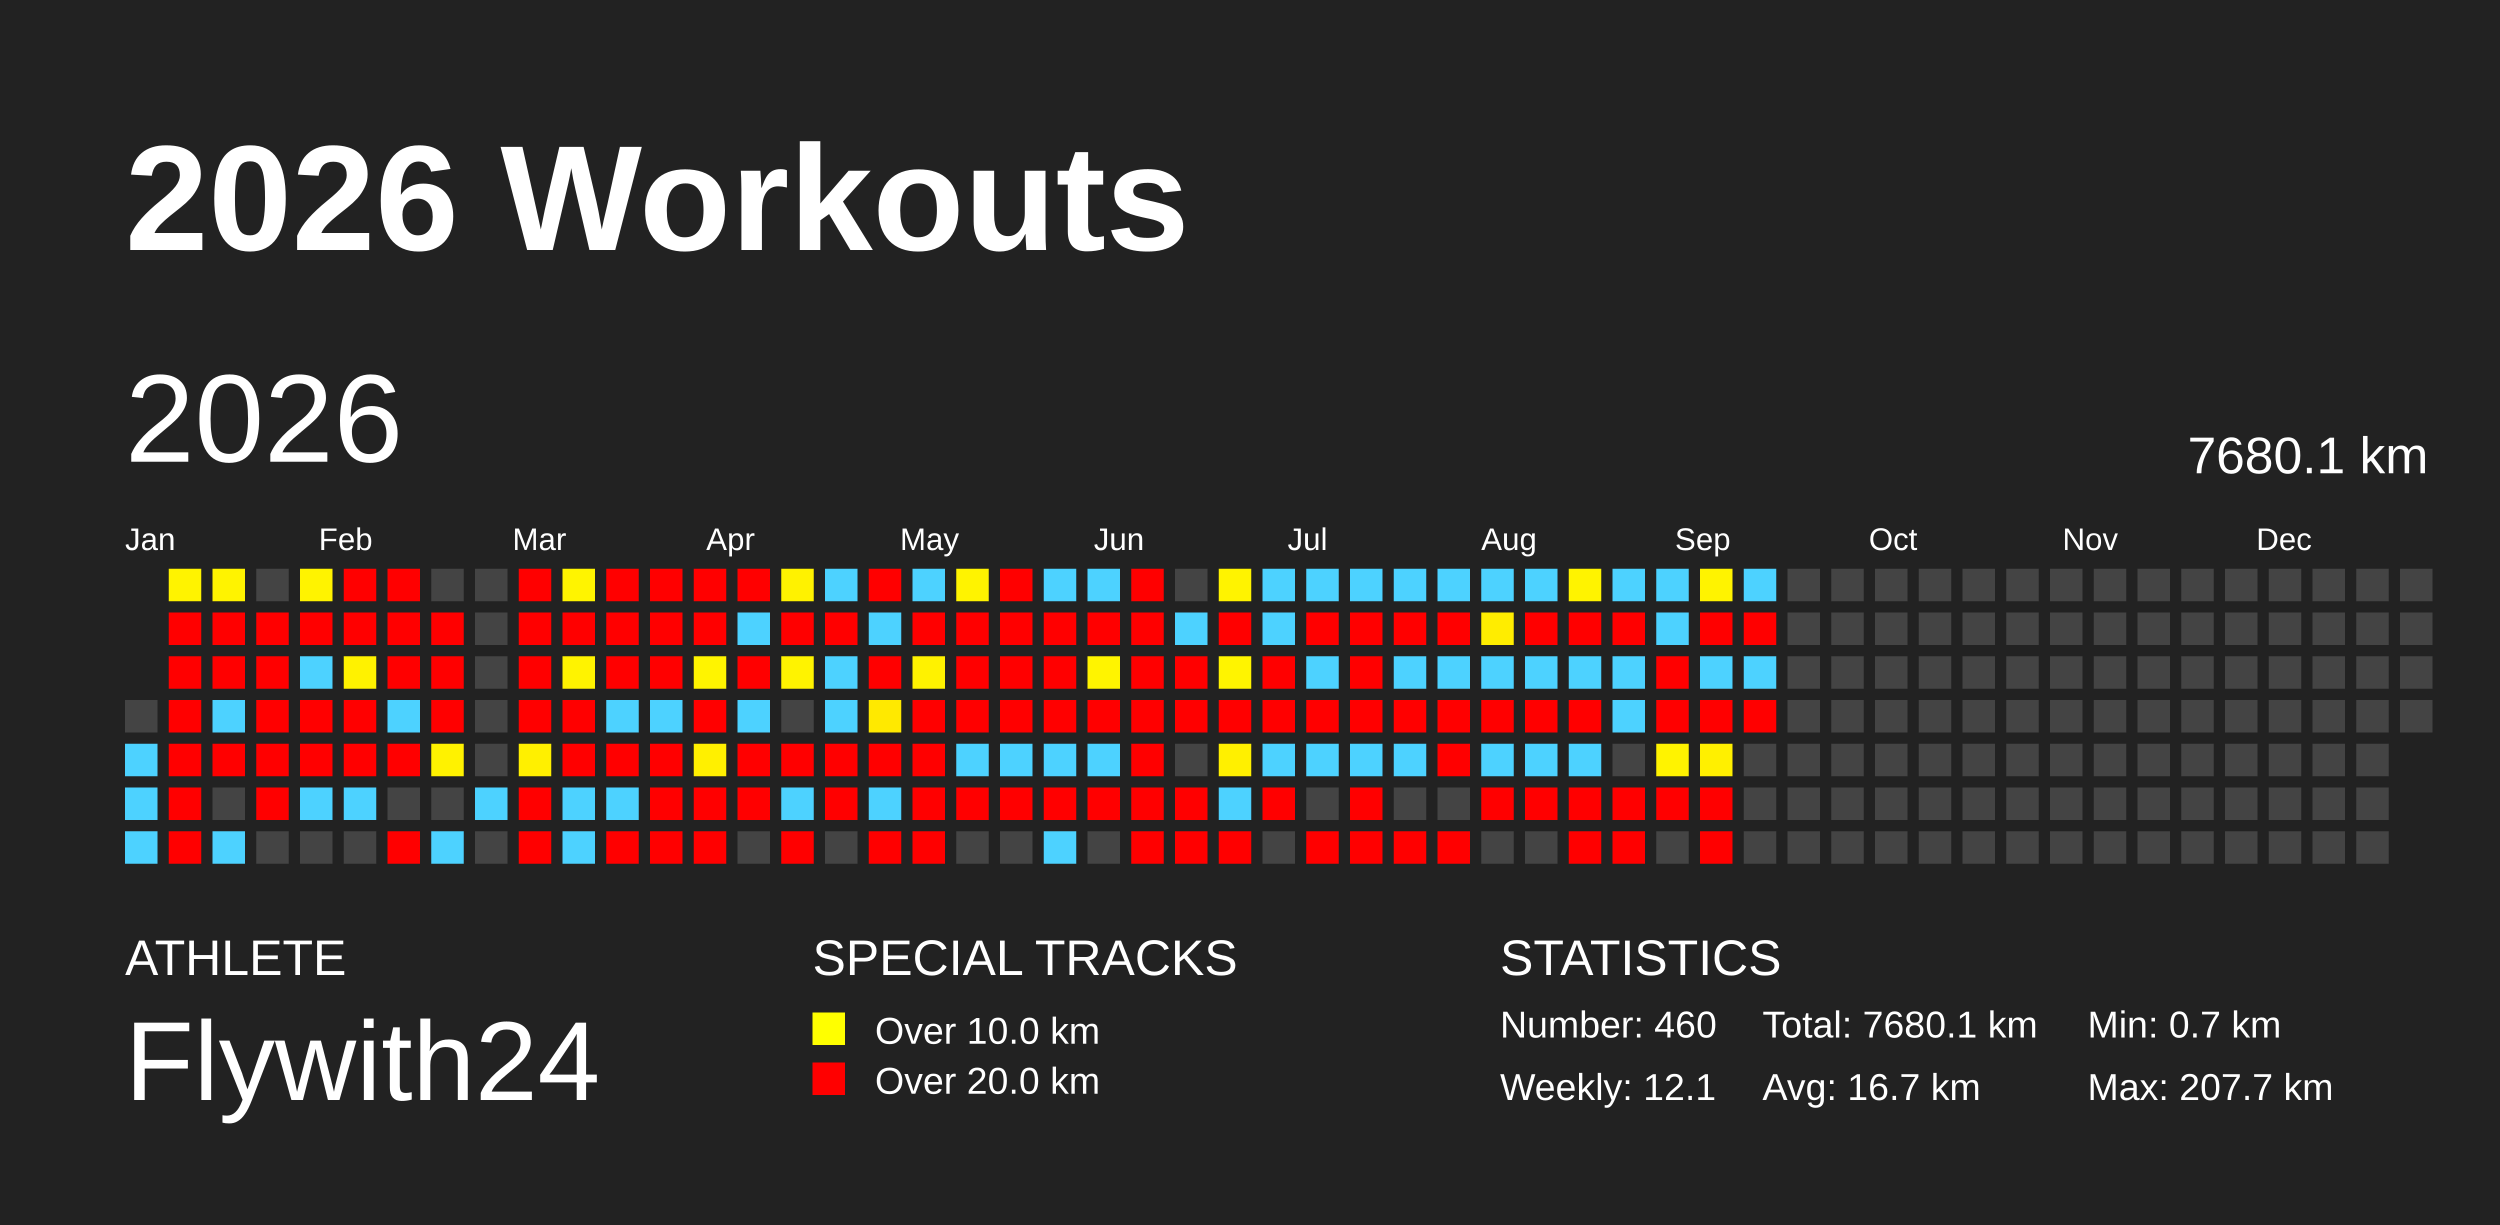
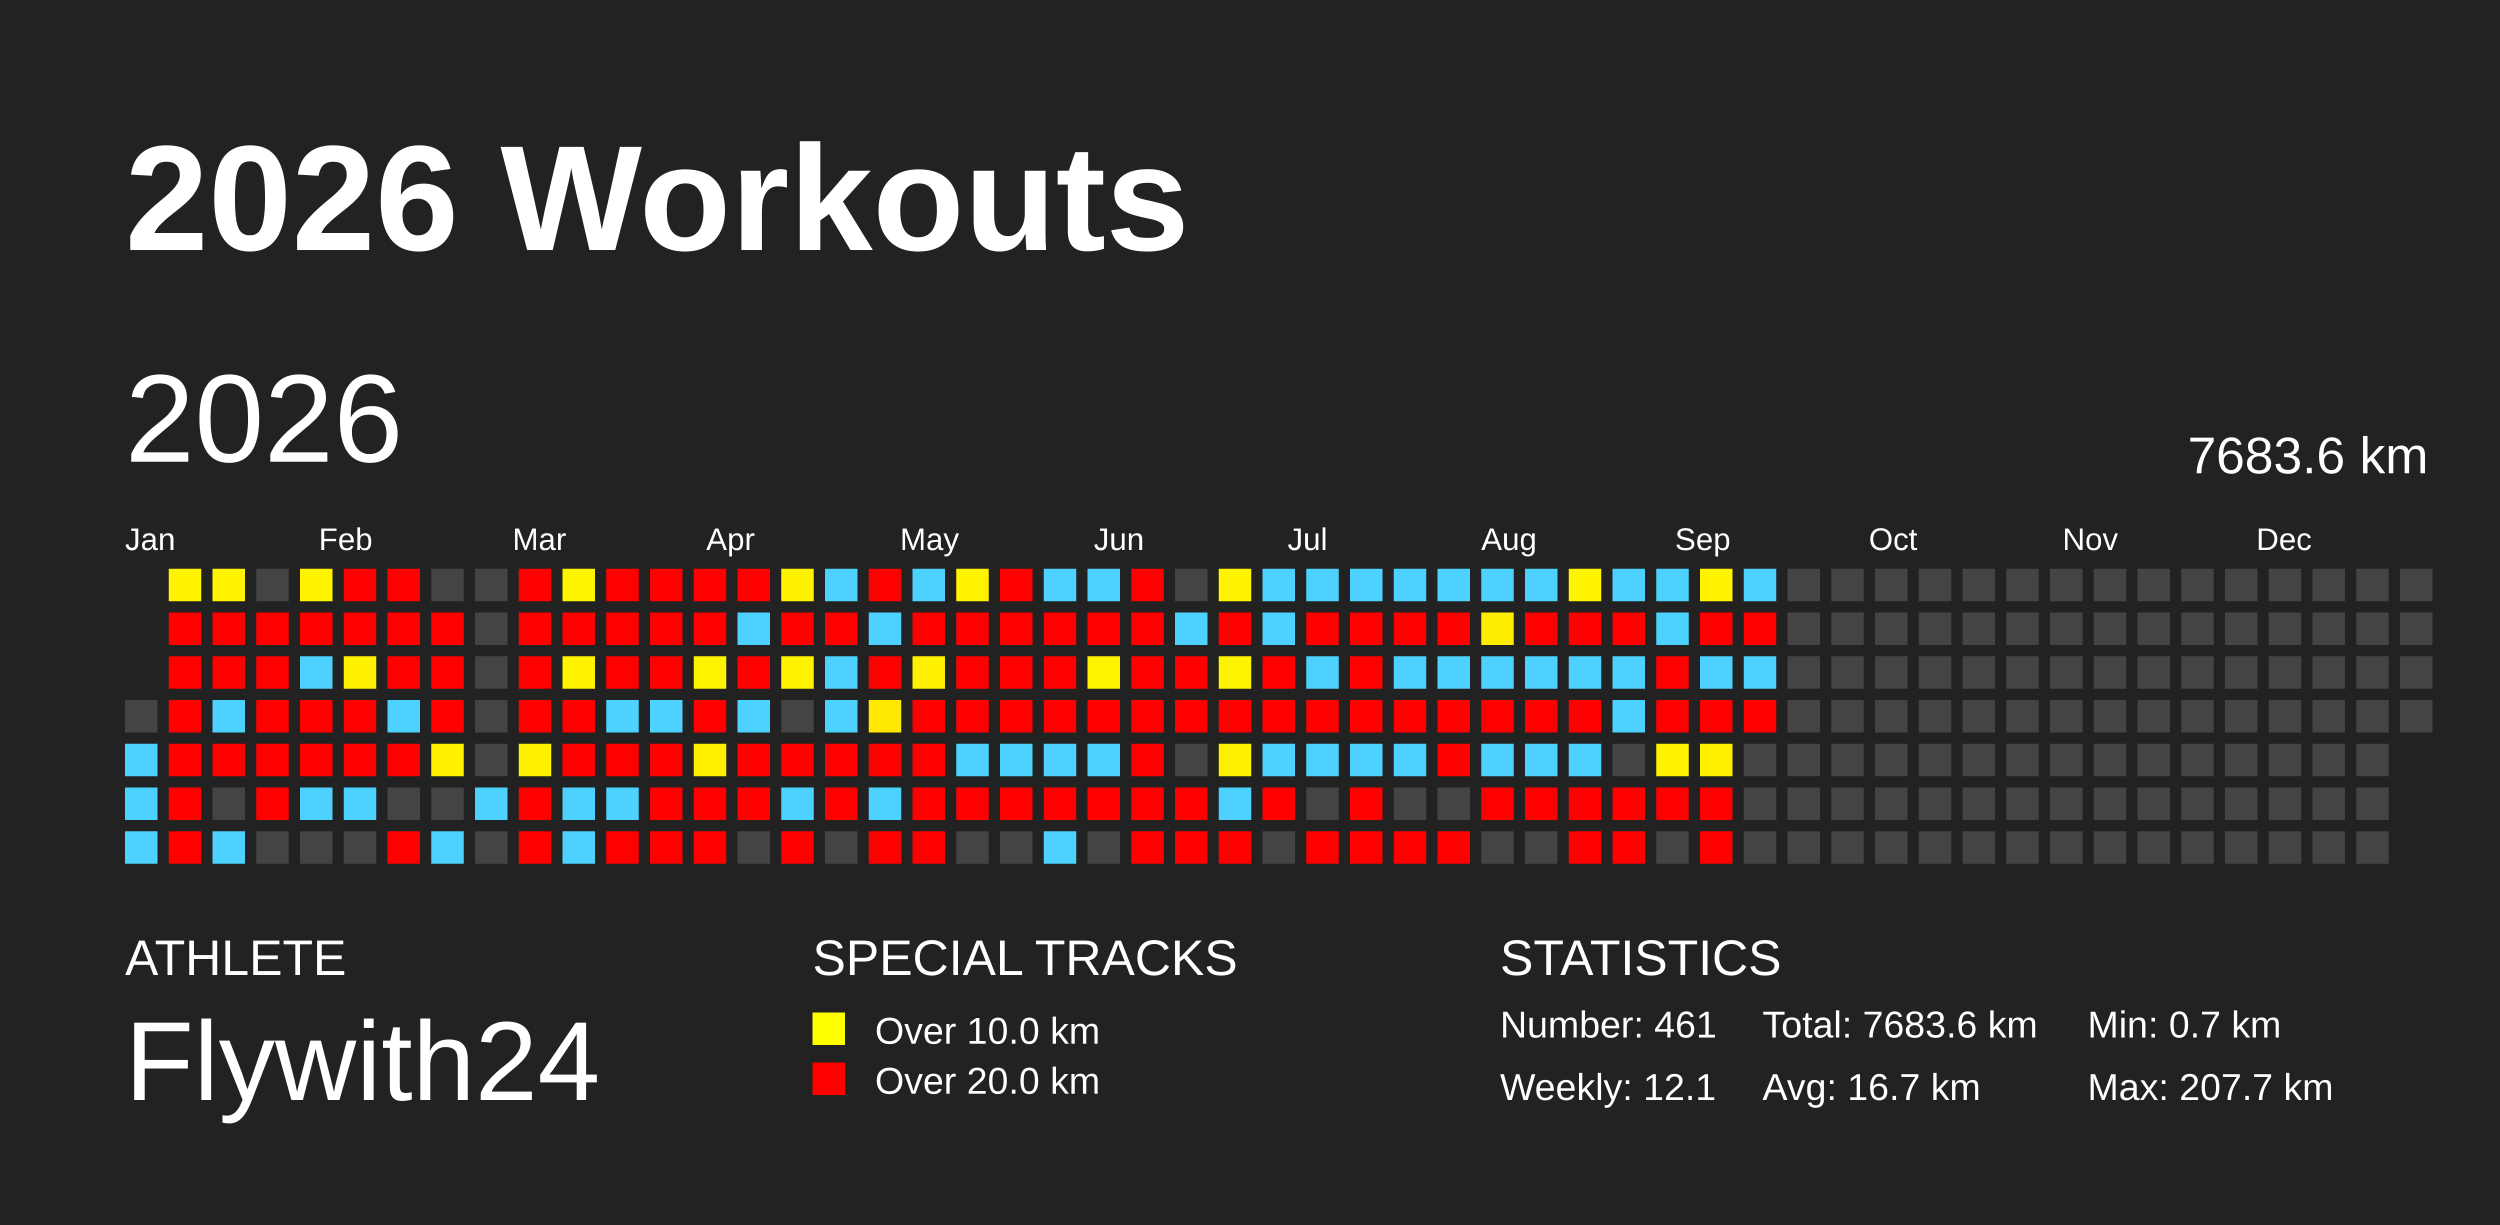
<svg xmlns="http://www.w3.org/2000/svg" baseProfile="full" height="98mm" version="1.1" viewBox="0,0,200,98" width="200mm">
  <defs />
  <rect fill="#222222" height="98" width="200" x="0" y="0" />
  <text fill="#FFFFFF" style="font-size:12px; font-family:Arial; font-weight:bold;" x="10" y="20">2026 Workouts</text>
  <text fill="#FFFFFF" style="font-size:4px; font-family:Arial" x="10" y="78">ATHLETE</text>
  <text fill="#FFFFFF" style="font-size:9px; font-family:Arial" x="10" y="88">Flywith24</text>
  <text fill="#FFFFFF" style="font-size:4px; font-family:Arial" x="65" y="78">SPECIAL TRACKS</text>
  <rect fill="yellow" height="2.6" width="2.6" x="65" y="81" />
  <text fill="#FFFFFF" style="font-size:3px; font-family:Arial" x="70" y="83.5">Over 10.0 km</text>
  <rect fill="red" height="2.6" width="2.6" x="65" y="85" />
  <text fill="#FFFFFF" style="font-size:3px; font-family:Arial" x="70" y="87.5">Over 20.0 km</text>
  <text fill="#FFFFFF" style="font-size:4px; font-family:Arial" x="120" y="78">STATISTICS</text>
-   <text fill="#FFFFFF" style="font-size:3px; font-family:Arial" x="120" y="83">Number: 460</text>
+   <text fill="#FFFFFF" style="font-size:3px; font-family:Arial" x="120" y="83">Number: 461</text>
  <text fill="#FFFFFF" style="font-size:3px; font-family:Arial" x="120" y="88">Weekly: 12.1</text>
-   <text fill="#FFFFFF" style="font-size:3px; font-family:Arial" x="141" y="83">Total: 7680.1 km</text>
+   <text fill="#FFFFFF" style="font-size:3px; font-family:Arial" x="141" y="83">Total: 7683.6 km</text>
  <text fill="#FFFFFF" style="font-size:3px; font-family:Arial" x="141" y="88">Avg: 16.7 km</text>
  <text fill="#FFFFFF" style="font-size:3px; font-family:Arial" x="167" y="83">Min: 0.7 km</text>
  <text fill="#FFFFFF" style="font-size:3px; font-family:Arial" x="167" y="88">Max: 207.7 km</text>
  <text dominant-baseline="hanging" fill="#FFFFFF" style="font-size:10.0px; font-family:Arial;" x="10" y="30">2026</text>
-   <text dominant-baseline="hanging" fill="#FFFFFF" style="font-size:4.125px; font-family:Arial;" x="175" y="35">7680.1 km</text>
+   <text dominant-baseline="hanging" fill="#FFFFFF" style="font-size:4.125px; font-family:Arial;" x="175" y="35">7683.6 km</text>
  <text fill="#FFFFFF" style="font-size:2.5px; font-family:Arial" x="10.0" y="44">Jan</text>
  <text fill="#FFFFFF" style="font-size:2.5px; font-family:Arial" x="25.5" y="44">Feb</text>
  <text fill="#FFFFFF" style="font-size:2.5px; font-family:Arial" x="41.0" y="44">Mar</text>
  <text fill="#FFFFFF" style="font-size:2.5px; font-family:Arial" x="56.5" y="44">Apr</text>
  <text fill="#FFFFFF" style="font-size:2.5px; font-family:Arial" x="72.0" y="44">May</text>
  <text fill="#FFFFFF" style="font-size:2.5px; font-family:Arial" x="87.5" y="44">Jun</text>
  <text fill="#FFFFFF" style="font-size:2.5px; font-family:Arial" x="103.0" y="44">Jul</text>
  <text fill="#FFFFFF" style="font-size:2.5px; font-family:Arial" x="118.5" y="44">Aug</text>
  <text fill="#FFFFFF" style="font-size:2.5px; font-family:Arial" x="134.0" y="44">Sep</text>
  <text fill="#FFFFFF" style="font-size:2.5px; font-family:Arial" x="149.5" y="44">Oct</text>
  <text fill="#FFFFFF" style="font-size:2.5px; font-family:Arial" x="165.0" y="44">Nov</text>
  <text fill="#FFFFFF" style="font-size:2.5px; font-family:Arial" x="180.5" y="44">Dec</text>
  <rect fill="#444444" height="2.6" width="2.6" x="10.0" y="56.0" />
  <rect fill="#4dd2ff" height="2.6" width="2.6" x="10.0" y="59.5" />
  <rect fill="#4dd2ff" height="2.6" width="2.6" x="10.0" y="63.0" />
  <rect fill="#4dd2ff" height="2.6" width="2.6" x="10.0" y="66.5" />
  <rect fill="#fff300" height="2.6" width="2.6" x="13.5" y="45.5" />
  <rect fill="red" height="2.6" width="2.6" x="13.5" y="49.0" />
  <rect fill="red" height="2.6" width="2.6" x="13.5" y="52.5" />
  <rect fill="red" height="2.6" width="2.6" x="13.5" y="56.0" />
  <rect fill="red" height="2.6" width="2.6" x="13.5" y="59.5" />
  <rect fill="red" height="2.6" width="2.6" x="13.5" y="63.0" />
  <rect fill="red" height="2.6" width="2.6" x="13.5" y="66.5" />
  <rect fill="#fff300" height="2.6" width="2.6" x="17.0" y="45.5" />
  <rect fill="red" height="2.6" width="2.6" x="17.0" y="49.0" />
  <rect fill="red" height="2.6" width="2.6" x="17.0" y="52.5" />
  <rect fill="#4dd2ff" height="2.6" width="2.6" x="17.0" y="56.0" />
  <rect fill="red" height="2.6" width="2.6" x="17.0" y="59.5" />
  <rect fill="#444444" height="2.6" width="2.6" x="17.0" y="63.0" />
  <rect fill="#4dd2ff" height="2.6" width="2.6" x="17.0" y="66.5" />
  <rect fill="#444444" height="2.6" width="2.6" x="20.5" y="45.5" />
  <rect fill="red" height="2.6" width="2.6" x="20.5" y="49.0" />
  <rect fill="red" height="2.6" width="2.6" x="20.5" y="52.5" />
  <rect fill="red" height="2.6" width="2.6" x="20.5" y="56.0" />
  <rect fill="red" height="2.6" width="2.6" x="20.5" y="59.5" />
  <rect fill="red" height="2.6" width="2.6" x="20.5" y="63.0" />
  <rect fill="#444444" height="2.6" width="2.6" x="20.5" y="66.5" />
  <rect fill="#fff300" height="2.6" width="2.6" x="24.0" y="45.5" />
  <rect fill="red" height="2.6" width="2.6" x="24.0" y="49.0" />
  <rect fill="#4dd2ff" height="2.6" width="2.6" x="24.0" y="52.5" />
  <rect fill="red" height="2.6" width="2.6" x="24.0" y="56.0" />
  <rect fill="red" height="2.6" width="2.6" x="24.0" y="59.5" />
  <rect fill="#4dd2ff" height="2.6" width="2.6" x="24.0" y="63.0" />
  <rect fill="#444444" height="2.6" width="2.6" x="24.0" y="66.5" />
  <rect fill="red" height="2.6" width="2.6" x="27.5" y="45.5" />
  <rect fill="red" height="2.6" width="2.6" x="27.5" y="49.0" />
  <rect fill="#fff200" height="2.6" width="2.6" x="27.5" y="52.5" />
  <rect fill="red" height="2.6" width="2.6" x="27.5" y="56.0" />
  <rect fill="red" height="2.6" width="2.6" x="27.5" y="59.5" />
  <rect fill="#4dd2ff" height="2.6" width="2.6" x="27.5" y="63.0" />
  <rect fill="#444444" height="2.6" width="2.6" x="27.5" y="66.5" />
  <rect fill="red" height="2.6" width="2.6" x="31.0" y="45.5" />
  <rect fill="red" height="2.6" width="2.6" x="31.0" y="49.0" />
  <rect fill="red" height="2.6" width="2.6" x="31.0" y="52.5" />
  <rect fill="#4dd2ff" height="2.6" width="2.6" x="31.0" y="56.0" />
  <rect fill="red" height="2.6" width="2.6" x="31.0" y="59.5" />
  <rect fill="#444444" height="2.6" width="2.6" x="31.0" y="63.0" />
  <rect fill="red" height="2.6" width="2.6" x="31.0" y="66.5" />
  <rect fill="#444444" height="2.6" width="2.6" x="34.5" y="45.5" />
  <rect fill="red" height="2.6" width="2.6" x="34.5" y="49.0" />
  <rect fill="red" height="2.6" width="2.6" x="34.5" y="52.5" />
  <rect fill="red" height="2.6" width="2.6" x="34.5" y="56.0" />
  <rect fill="#fff200" height="2.6" width="2.6" x="34.5" y="59.5" />
  <rect fill="#444444" height="2.6" width="2.6" x="34.5" y="63.0" />
  <rect fill="#4dd2ff" height="2.6" width="2.6" x="34.5" y="66.5" />
  <rect fill="#444444" height="2.6" width="2.6" x="38.0" y="45.5" />
  <rect fill="#444444" height="2.6" width="2.6" x="38.0" y="49.0" />
  <rect fill="#444444" height="2.6" width="2.6" x="38.0" y="52.5" />
  <rect fill="#444444" height="2.6" width="2.6" x="38.0" y="56.0" />
  <rect fill="#444444" height="2.6" width="2.6" x="38.0" y="59.5" />
  <rect fill="#4dd2ff" height="2.6" width="2.6" x="38.0" y="63.0" />
  <rect fill="#444444" height="2.6" width="2.6" x="38.0" y="66.5" />
  <rect fill="red" height="2.6" width="2.6" x="41.5" y="45.5" />
  <rect fill="red" height="2.6" width="2.6" x="41.5" y="49.0" />
  <rect fill="red" height="2.6" width="2.6" x="41.5" y="52.5" />
  <rect fill="red" height="2.6" width="2.6" x="41.5" y="56.0" />
  <rect fill="#fff000" height="2.6" width="2.6" x="41.5" y="59.5" />
  <rect fill="red" height="2.6" width="2.6" x="41.5" y="63.0" />
  <rect fill="red" height="2.6" width="2.6" x="41.5" y="66.5" />
  <rect fill="#fff400" height="2.6" width="2.6" x="45.0" y="45.5" />
  <rect fill="red" height="2.6" width="2.6" x="45.0" y="49.0" />
  <rect fill="#fff300" height="2.6" width="2.6" x="45.0" y="52.5" />
  <rect fill="red" height="2.6" width="2.6" x="45.0" y="56.0" />
  <rect fill="red" height="2.6" width="2.6" x="45.0" y="59.5" />
  <rect fill="#4dd2ff" height="2.6" width="2.6" x="45.0" y="63.0" />
  <rect fill="#4dd2ff" height="2.6" width="2.6" x="45.0" y="66.5" />
  <rect fill="red" height="2.6" width="2.6" x="48.5" y="45.5" />
  <rect fill="red" height="2.6" width="2.6" x="48.5" y="49.0" />
  <rect fill="red" height="2.6" width="2.6" x="48.5" y="52.5" />
  <rect fill="#4dd2ff" height="2.6" width="2.6" x="48.5" y="56.0" />
  <rect fill="red" height="2.6" width="2.6" x="48.5" y="59.5" />
  <rect fill="#4dd2ff" height="2.6" width="2.6" x="48.5" y="63.0" />
  <rect fill="red" height="2.6" width="2.6" x="48.5" y="66.5" />
  <rect fill="red" height="2.6" width="2.6" x="52.0" y="45.5" />
  <rect fill="red" height="2.6" width="2.6" x="52.0" y="49.0" />
  <rect fill="red" height="2.6" width="2.6" x="52.0" y="52.5" />
  <rect fill="#4dd2ff" height="2.6" width="2.6" x="52.0" y="56.0" />
  <rect fill="red" height="2.6" width="2.6" x="52.0" y="59.5" />
  <rect fill="red" height="2.6" width="2.6" x="52.0" y="63.0" />
  <rect fill="red" height="2.6" width="2.6" x="52.0" y="66.5" />
  <rect fill="red" height="2.6" width="2.6" x="55.5" y="45.5" />
  <rect fill="red" height="2.6" width="2.6" x="55.5" y="49.0" />
  <rect fill="#fff400" height="2.6" width="2.6" x="55.5" y="52.5" />
  <rect fill="red" height="2.6" width="2.6" x="55.5" y="56.0" />
  <rect fill="#fff000" height="2.6" width="2.6" x="55.5" y="59.5" />
  <rect fill="red" height="2.6" width="2.6" x="55.5" y="63.0" />
  <rect fill="red" height="2.6" width="2.6" x="55.5" y="66.5" />
  <rect fill="red" height="2.6" width="2.6" x="59.0" y="45.5" />
  <rect fill="#4dd2ff" height="2.6" width="2.6" x="59.0" y="49.0" />
  <rect fill="red" height="2.6" width="2.6" x="59.0" y="52.5" />
  <rect fill="#4dd2ff" height="2.6" width="2.6" x="59.0" y="56.0" />
  <rect fill="red" height="2.6" width="2.6" x="59.0" y="59.5" />
  <rect fill="red" height="2.6" width="2.6" x="59.0" y="63.0" />
  <rect fill="#444444" height="2.6" width="2.6" x="59.0" y="66.5" />
  <rect fill="#fff200" height="2.6" width="2.6" x="62.5" y="45.5" />
  <rect fill="red" height="2.6" width="2.6" x="62.5" y="49.0" />
  <rect fill="#fff300" height="2.6" width="2.6" x="62.5" y="52.5" />
  <rect fill="#444444" height="2.6" width="2.6" x="62.5" y="56.0" />
  <rect fill="red" height="2.6" width="2.6" x="62.5" y="59.5" />
  <rect fill="#4dd2ff" height="2.6" width="2.6" x="62.5" y="63.0" />
  <rect fill="red" height="2.6" width="2.6" x="62.5" y="66.5" />
  <rect fill="#4dd2ff" height="2.6" width="2.6" x="66.0" y="45.5" />
  <rect fill="red" height="2.6" width="2.6" x="66.0" y="49.0" />
  <rect fill="#4dd2ff" height="2.6" width="2.6" x="66.0" y="52.5" />
  <rect fill="#4dd2ff" height="2.6" width="2.6" x="66.0" y="56.0" />
  <rect fill="red" height="2.6" width="2.6" x="66.0" y="59.5" />
  <rect fill="red" height="2.6" width="2.6" x="66.0" y="63.0" />
  <rect fill="#444444" height="2.6" width="2.6" x="66.0" y="66.5" />
  <rect fill="red" height="2.6" width="2.6" x="69.5" y="45.5" />
  <rect fill="#4dd2ff" height="2.6" width="2.6" x="69.5" y="49.0" />
  <rect fill="red" height="2.6" width="2.6" x="69.5" y="52.5" />
  <rect fill="#ffe900" height="2.6" width="2.6" x="69.5" y="56.0" />
  <rect fill="red" height="2.6" width="2.6" x="69.5" y="59.5" />
  <rect fill="#4dd2ff" height="2.6" width="2.6" x="69.5" y="63.0" />
  <rect fill="red" height="2.6" width="2.6" x="69.5" y="66.5" />
  <rect fill="#4dd2ff" height="2.6" width="2.6" x="73.0" y="45.5" />
  <rect fill="red" height="2.6" width="2.6" x="73.0" y="49.0" />
  <rect fill="#fff200" height="2.6" width="2.6" x="73.0" y="52.5" />
  <rect fill="red" height="2.6" width="2.6" x="73.0" y="56.0" />
  <rect fill="red" height="2.6" width="2.6" x="73.0" y="59.5" />
  <rect fill="red" height="2.6" width="2.6" x="73.0" y="63.0" />
  <rect fill="red" height="2.6" width="2.6" x="73.0" y="66.5" />
  <rect fill="#fff300" height="2.6" width="2.6" x="76.5" y="45.5" />
  <rect fill="red" height="2.6" width="2.6" x="76.5" y="49.0" />
  <rect fill="red" height="2.6" width="2.6" x="76.5" y="52.5" />
  <rect fill="red" height="2.6" width="2.6" x="76.5" y="56.0" />
  <rect fill="#4dd2ff" height="2.6" width="2.6" x="76.5" y="59.5" />
  <rect fill="red" height="2.6" width="2.6" x="76.5" y="63.0" />
  <rect fill="#444444" height="2.6" width="2.6" x="76.5" y="66.5" />
  <rect fill="red" height="2.6" width="2.6" x="80.0" y="45.5" />
  <rect fill="red" height="2.6" width="2.6" x="80.0" y="49.0" />
  <rect fill="red" height="2.6" width="2.6" x="80.0" y="52.5" />
  <rect fill="red" height="2.6" width="2.6" x="80.0" y="56.0" />
  <rect fill="#4dd2ff" height="2.6" width="2.6" x="80.0" y="59.5" />
  <rect fill="red" height="2.6" width="2.6" x="80.0" y="63.0" />
  <rect fill="#444444" height="2.6" width="2.6" x="80.0" y="66.5" />
  <rect fill="#4dd2ff" height="2.6" width="2.6" x="83.5" y="45.5" />
  <rect fill="red" height="2.6" width="2.6" x="83.5" y="49.0" />
  <rect fill="red" height="2.6" width="2.6" x="83.5" y="52.5" />
  <rect fill="red" height="2.6" width="2.6" x="83.5" y="56.0" />
  <rect fill="#4dd2ff" height="2.6" width="2.6" x="83.5" y="59.5" />
  <rect fill="red" height="2.6" width="2.6" x="83.5" y="63.0" />
  <rect fill="#4dd2ff" height="2.6" width="2.6" x="83.5" y="66.5" />
  <rect fill="#4dd2ff" height="2.6" width="2.6" x="87.0" y="45.5" />
  <rect fill="red" height="2.6" width="2.6" x="87.0" y="49.0" />
  <rect fill="#fff400" height="2.6" width="2.6" x="87.0" y="52.5" />
  <rect fill="red" height="2.6" width="2.6" x="87.0" y="56.0" />
  <rect fill="#4dd2ff" height="2.6" width="2.6" x="87.0" y="59.5" />
  <rect fill="red" height="2.6" width="2.6" x="87.0" y="63.0" />
  <rect fill="#444444" height="2.6" width="2.6" x="87.0" y="66.5" />
  <rect fill="red" height="2.6" width="2.6" x="90.5" y="45.5" />
  <rect fill="red" height="2.6" width="2.6" x="90.5" y="49.0" />
  <rect fill="red" height="2.6" width="2.6" x="90.5" y="52.5" />
  <rect fill="red" height="2.6" width="2.6" x="90.5" y="56.0" />
  <rect fill="red" height="2.6" width="2.6" x="90.5" y="59.5" />
  <rect fill="red" height="2.6" width="2.6" x="90.5" y="63.0" />
  <rect fill="red" height="2.6" width="2.6" x="90.5" y="66.5" />
  <rect fill="#444444" height="2.6" width="2.6" x="94.0" y="45.5" />
  <rect fill="#4dd2ff" height="2.6" width="2.6" x="94.0" y="49.0" />
  <rect fill="red" height="2.6" width="2.6" x="94.0" y="52.5" />
  <rect fill="red" height="2.6" width="2.6" x="94.0" y="56.0" />
  <rect fill="#444444" height="2.6" width="2.6" x="94.0" y="59.5" />
  <rect fill="red" height="2.6" width="2.6" x="94.0" y="63.0" />
  <rect fill="red" height="2.6" width="2.6" x="94.0" y="66.5" />
  <rect fill="#fff300" height="2.6" width="2.6" x="97.5" y="45.5" />
  <rect fill="red" height="2.6" width="2.6" x="97.5" y="49.0" />
  <rect fill="#fff400" height="2.6" width="2.6" x="97.5" y="52.5" />
  <rect fill="red" height="2.6" width="2.6" x="97.5" y="56.0" />
  <rect fill="#fff000" height="2.6" width="2.6" x="97.5" y="59.5" />
  <rect fill="#4dd2ff" height="2.6" width="2.6" x="97.5" y="63.0" />
  <rect fill="red" height="2.6" width="2.6" x="97.5" y="66.5" />
  <rect fill="#4dd2ff" height="2.6" width="2.6" x="101.0" y="45.5" />
  <rect fill="#4dd2ff" height="2.6" width="2.6" x="101.0" y="49.0" />
  <rect fill="red" height="2.6" width="2.6" x="101.0" y="52.5" />
  <rect fill="red" height="2.6" width="2.6" x="101.0" y="56.0" />
  <rect fill="#4dd2ff" height="2.6" width="2.6" x="101.0" y="59.5" />
  <rect fill="red" height="2.6" width="2.6" x="101.0" y="63.0" />
  <rect fill="#444444" height="2.6" width="2.6" x="101.0" y="66.5" />
  <rect fill="#4dd2ff" height="2.6" width="2.6" x="104.5" y="45.5" />
  <rect fill="red" height="2.6" width="2.6" x="104.5" y="49.0" />
  <rect fill="#4dd2ff" height="2.6" width="2.6" x="104.5" y="52.5" />
  <rect fill="red" height="2.6" width="2.6" x="104.5" y="56.0" />
  <rect fill="#4dd2ff" height="2.6" width="2.6" x="104.5" y="59.5" />
  <rect fill="#444444" height="2.6" width="2.6" x="104.5" y="63.0" />
  <rect fill="red" height="2.6" width="2.6" x="104.5" y="66.5" />
  <rect fill="#4dd2ff" height="2.6" width="2.6" x="108.0" y="45.5" />
  <rect fill="red" height="2.6" width="2.6" x="108.0" y="49.0" />
  <rect fill="red" height="2.6" width="2.6" x="108.0" y="52.5" />
  <rect fill="red" height="2.6" width="2.6" x="108.0" y="56.0" />
  <rect fill="#4dd2ff" height="2.6" width="2.6" x="108.0" y="59.5" />
  <rect fill="red" height="2.6" width="2.6" x="108.0" y="63.0" />
  <rect fill="red" height="2.6" width="2.6" x="108.0" y="66.5" />
  <rect fill="#4dd2ff" height="2.6" width="2.6" x="111.5" y="45.5" />
  <rect fill="red" height="2.6" width="2.6" x="111.5" y="49.0" />
  <rect fill="#4dd2ff" height="2.6" width="2.6" x="111.5" y="52.5" />
  <rect fill="red" height="2.6" width="2.6" x="111.5" y="56.0" />
  <rect fill="#4dd2ff" height="2.6" width="2.6" x="111.5" y="59.5" />
  <rect fill="#444444" height="2.6" width="2.6" x="111.5" y="63.0" />
  <rect fill="red" height="2.6" width="2.6" x="111.5" y="66.5" />
  <rect fill="#4dd2ff" height="2.6" width="2.6" x="115.0" y="45.5" />
  <rect fill="red" height="2.6" width="2.6" x="115.0" y="49.0" />
  <rect fill="#4dd2ff" height="2.6" width="2.6" x="115.0" y="52.5" />
  <rect fill="red" height="2.6" width="2.6" x="115.0" y="56.0" />
  <rect fill="red" height="2.6" width="2.6" x="115.0" y="59.5" />
  <rect fill="#444444" height="2.6" width="2.6" x="115.0" y="63.0" />
  <rect fill="red" height="2.6" width="2.6" x="115.0" y="66.5" />
  <rect fill="#4dd2ff" height="2.6" width="2.6" x="118.5" y="45.5" />
  <rect fill="#ffed00" height="2.6" width="2.6" x="118.5" y="49.0" />
  <rect fill="#4dd2ff" height="2.6" width="2.6" x="118.5" y="52.5" />
  <rect fill="red" height="2.6" width="2.6" x="118.5" y="56.0" />
  <rect fill="#4dd2ff" height="2.6" width="2.6" x="118.5" y="59.5" />
  <rect fill="red" height="2.6" width="2.6" x="118.5" y="63.0" />
  <rect fill="#444444" height="2.6" width="2.6" x="118.5" y="66.5" />
  <rect fill="#4dd2ff" height="2.6" width="2.6" x="122.0" y="45.5" />
  <rect fill="red" height="2.6" width="2.6" x="122.0" y="49.0" />
  <rect fill="#4dd2ff" height="2.6" width="2.6" x="122.0" y="52.5" />
  <rect fill="red" height="2.6" width="2.6" x="122.0" y="56.0" />
  <rect fill="#4dd2ff" height="2.6" width="2.6" x="122.0" y="59.5" />
  <rect fill="red" height="2.6" width="2.6" x="122.0" y="63.0" />
  <rect fill="#444444" height="2.6" width="2.6" x="122.0" y="66.5" />
  <rect fill="#fff300" height="2.6" width="2.6" x="125.5" y="45.5" />
  <rect fill="red" height="2.6" width="2.6" x="125.5" y="49.0" />
  <rect fill="#4dd2ff" height="2.6" width="2.6" x="125.5" y="52.5" />
  <rect fill="red" height="2.6" width="2.6" x="125.5" y="56.0" />
  <rect fill="#4dd2ff" height="2.6" width="2.6" x="125.5" y="59.5" />
  <rect fill="red" height="2.6" width="2.6" x="125.5" y="63.0" />
  <rect fill="red" height="2.6" width="2.6" x="125.5" y="66.5" />
  <rect fill="#4dd2ff" height="2.6" width="2.6" x="129.0" y="45.5" />
  <rect fill="red" height="2.6" width="2.6" x="129.0" y="49.0" />
  <rect fill="#4dd2ff" height="2.6" width="2.6" x="129.0" y="52.5" />
  <rect fill="#4dd2ff" height="2.6" width="2.6" x="129.0" y="56.0" />
  <rect fill="#444444" height="2.6" width="2.6" x="129.0" y="59.5" />
  <rect fill="red" height="2.6" width="2.6" x="129.0" y="63.0" />
  <rect fill="red" height="2.6" width="2.6" x="129.0" y="66.5" />
  <rect fill="#4dd2ff" height="2.6" width="2.6" x="132.5" y="45.5" />
  <rect fill="#4dd2ff" height="2.6" width="2.6" x="132.5" y="49.0" />
  <rect fill="red" height="2.6" width="2.6" x="132.5" y="52.5" />
  <rect fill="red" height="2.6" width="2.6" x="132.5" y="56.0" />
  <rect fill="#fff300" height="2.6" width="2.6" x="132.5" y="59.5" />
  <rect fill="red" height="2.6" width="2.6" x="132.5" y="63.0" />
  <rect fill="#444444" height="2.6" width="2.6" x="132.5" y="66.5" />
  <rect fill="#fff300" height="2.6" width="2.6" x="136.0" y="45.5" />
  <rect fill="red" height="2.6" width="2.6" x="136.0" y="49.0" />
  <rect fill="#4dd2ff" height="2.6" width="2.6" x="136.0" y="52.5" />
  <rect fill="red" height="2.6" width="2.6" x="136.0" y="56.0" />
  <rect fill="#fff000" height="2.6" width="2.6" x="136.0" y="59.5" />
  <rect fill="red" height="2.6" width="2.6" x="136.0" y="63.0" />
  <rect fill="red" height="2.6" width="2.6" x="136.0" y="66.5" />
  <rect fill="#4dd2ff" height="2.6" width="2.6" x="139.5" y="45.5" />
  <rect fill="red" height="2.6" width="2.6" x="139.5" y="49.0" />
  <rect fill="#4dd2ff" height="2.6" width="2.6" x="139.5" y="52.5" />
  <rect fill="red" height="2.6" width="2.6" x="139.5" y="56.0" />
  <rect fill="#444444" height="2.6" width="2.6" x="139.5" y="59.5" />
  <rect fill="#444444" height="2.6" width="2.6" x="139.5" y="63.0" />
  <rect fill="#444444" height="2.6" width="2.6" x="139.5" y="66.5" />
  <rect fill="#444444" height="2.6" width="2.6" x="143.0" y="45.5" />
  <rect fill="#444444" height="2.6" width="2.6" x="143.0" y="49.0" />
  <rect fill="#444444" height="2.6" width="2.6" x="143.0" y="52.5" />
  <rect fill="#444444" height="2.6" width="2.6" x="143.0" y="56.0" />
  <rect fill="#444444" height="2.6" width="2.6" x="143.0" y="59.5" />
  <rect fill="#444444" height="2.6" width="2.6" x="143.0" y="63.0" />
  <rect fill="#444444" height="2.6" width="2.6" x="143.0" y="66.5" />
  <rect fill="#444444" height="2.6" width="2.6" x="146.5" y="45.5" />
  <rect fill="#444444" height="2.6" width="2.6" x="146.5" y="49.0" />
  <rect fill="#444444" height="2.6" width="2.6" x="146.5" y="52.5" />
  <rect fill="#444444" height="2.6" width="2.6" x="146.5" y="56.0" />
  <rect fill="#444444" height="2.6" width="2.6" x="146.5" y="59.5" />
  <rect fill="#444444" height="2.6" width="2.6" x="146.5" y="63.0" />
  <rect fill="#444444" height="2.6" width="2.6" x="146.5" y="66.5" />
  <rect fill="#444444" height="2.6" width="2.6" x="150.0" y="45.5" />
  <rect fill="#444444" height="2.6" width="2.6" x="150.0" y="49.0" />
  <rect fill="#444444" height="2.6" width="2.6" x="150.0" y="52.5" />
  <rect fill="#444444" height="2.6" width="2.6" x="150.0" y="56.0" />
  <rect fill="#444444" height="2.6" width="2.6" x="150.0" y="59.5" />
  <rect fill="#444444" height="2.6" width="2.6" x="150.0" y="63.0" />
  <rect fill="#444444" height="2.6" width="2.6" x="150.0" y="66.5" />
  <rect fill="#444444" height="2.6" width="2.6" x="153.5" y="45.5" />
  <rect fill="#444444" height="2.6" width="2.6" x="153.5" y="49.0" />
  <rect fill="#444444" height="2.6" width="2.6" x="153.5" y="52.5" />
  <rect fill="#444444" height="2.6" width="2.6" x="153.5" y="56.0" />
  <rect fill="#444444" height="2.6" width="2.6" x="153.5" y="59.5" />
  <rect fill="#444444" height="2.6" width="2.6" x="153.5" y="63.0" />
  <rect fill="#444444" height="2.6" width="2.6" x="153.5" y="66.5" />
  <rect fill="#444444" height="2.6" width="2.6" x="157.0" y="45.5" />
  <rect fill="#444444" height="2.6" width="2.6" x="157.0" y="49.0" />
  <rect fill="#444444" height="2.6" width="2.6" x="157.0" y="52.5" />
  <rect fill="#444444" height="2.6" width="2.6" x="157.0" y="56.0" />
  <rect fill="#444444" height="2.6" width="2.6" x="157.0" y="59.5" />
  <rect fill="#444444" height="2.6" width="2.6" x="157.0" y="63.0" />
  <rect fill="#444444" height="2.6" width="2.6" x="157.0" y="66.5" />
  <rect fill="#444444" height="2.6" width="2.6" x="160.5" y="45.5" />
  <rect fill="#444444" height="2.6" width="2.6" x="160.5" y="49.0" />
  <rect fill="#444444" height="2.6" width="2.6" x="160.5" y="52.5" />
  <rect fill="#444444" height="2.6" width="2.6" x="160.5" y="56.0" />
  <rect fill="#444444" height="2.6" width="2.6" x="160.5" y="59.5" />
  <rect fill="#444444" height="2.6" width="2.6" x="160.5" y="63.0" />
  <rect fill="#444444" height="2.6" width="2.6" x="160.5" y="66.5" />
  <rect fill="#444444" height="2.6" width="2.6" x="164.0" y="45.5" />
  <rect fill="#444444" height="2.6" width="2.6" x="164.0" y="49.0" />
  <rect fill="#444444" height="2.6" width="2.6" x="164.0" y="52.5" />
  <rect fill="#444444" height="2.6" width="2.6" x="164.0" y="56.0" />
  <rect fill="#444444" height="2.6" width="2.6" x="164.0" y="59.5" />
  <rect fill="#444444" height="2.6" width="2.6" x="164.0" y="63.0" />
  <rect fill="#444444" height="2.6" width="2.6" x="164.0" y="66.5" />
  <rect fill="#444444" height="2.6" width="2.6" x="167.5" y="45.5" />
  <rect fill="#444444" height="2.6" width="2.6" x="167.5" y="49.0" />
  <rect fill="#444444" height="2.6" width="2.6" x="167.5" y="52.5" />
  <rect fill="#444444" height="2.6" width="2.6" x="167.5" y="56.0" />
  <rect fill="#444444" height="2.6" width="2.6" x="167.5" y="59.5" />
  <rect fill="#444444" height="2.6" width="2.6" x="167.5" y="63.0" />
  <rect fill="#444444" height="2.6" width="2.6" x="167.5" y="66.5" />
  <rect fill="#444444" height="2.6" width="2.6" x="171.0" y="45.5" />
  <rect fill="#444444" height="2.6" width="2.6" x="171.0" y="49.0" />
  <rect fill="#444444" height="2.6" width="2.6" x="171.0" y="52.5" />
  <rect fill="#444444" height="2.6" width="2.6" x="171.0" y="56.0" />
  <rect fill="#444444" height="2.6" width="2.6" x="171.0" y="59.5" />
  <rect fill="#444444" height="2.6" width="2.6" x="171.0" y="63.0" />
  <rect fill="#444444" height="2.6" width="2.6" x="171.0" y="66.5" />
  <rect fill="#444444" height="2.6" width="2.6" x="174.5" y="45.5" />
  <rect fill="#444444" height="2.6" width="2.6" x="174.5" y="49.0" />
  <rect fill="#444444" height="2.6" width="2.6" x="174.5" y="52.5" />
  <rect fill="#444444" height="2.6" width="2.6" x="174.5" y="56.0" />
  <rect fill="#444444" height="2.6" width="2.6" x="174.5" y="59.5" />
  <rect fill="#444444" height="2.6" width="2.6" x="174.5" y="63.0" />
  <rect fill="#444444" height="2.6" width="2.6" x="174.5" y="66.5" />
  <rect fill="#444444" height="2.6" width="2.6" x="178.0" y="45.5" />
  <rect fill="#444444" height="2.6" width="2.6" x="178.0" y="49.0" />
  <rect fill="#444444" height="2.6" width="2.6" x="178.0" y="52.5" />
  <rect fill="#444444" height="2.6" width="2.6" x="178.0" y="56.0" />
  <rect fill="#444444" height="2.6" width="2.6" x="178.0" y="59.5" />
  <rect fill="#444444" height="2.6" width="2.6" x="178.0" y="63.0" />
  <rect fill="#444444" height="2.6" width="2.6" x="178.0" y="66.5" />
  <rect fill="#444444" height="2.6" width="2.6" x="181.5" y="45.5" />
  <rect fill="#444444" height="2.6" width="2.6" x="181.5" y="49.0" />
  <rect fill="#444444" height="2.6" width="2.6" x="181.5" y="52.5" />
  <rect fill="#444444" height="2.6" width="2.6" x="181.5" y="56.0" />
  <rect fill="#444444" height="2.6" width="2.6" x="181.5" y="59.5" />
  <rect fill="#444444" height="2.6" width="2.6" x="181.5" y="63.0" />
  <rect fill="#444444" height="2.6" width="2.6" x="181.5" y="66.5" />
  <rect fill="#444444" height="2.6" width="2.6" x="185.0" y="45.5" />
  <rect fill="#444444" height="2.6" width="2.6" x="185.0" y="49.0" />
  <rect fill="#444444" height="2.6" width="2.6" x="185.0" y="52.5" />
  <rect fill="#444444" height="2.6" width="2.6" x="185.0" y="56.0" />
  <rect fill="#444444" height="2.6" width="2.6" x="185.0" y="59.5" />
  <rect fill="#444444" height="2.6" width="2.6" x="185.0" y="63.0" />
  <rect fill="#444444" height="2.6" width="2.6" x="185.0" y="66.5" />
  <rect fill="#444444" height="2.6" width="2.6" x="188.5" y="45.5" />
  <rect fill="#444444" height="2.6" width="2.6" x="188.5" y="49.0" />
  <rect fill="#444444" height="2.6" width="2.6" x="188.5" y="52.5" />
  <rect fill="#444444" height="2.6" width="2.6" x="188.5" y="56.0" />
  <rect fill="#444444" height="2.6" width="2.6" x="188.5" y="59.5" />
  <rect fill="#444444" height="2.6" width="2.6" x="188.5" y="63.0" />
  <rect fill="#444444" height="2.6" width="2.6" x="188.5" y="66.5" />
  <rect fill="#444444" height="2.6" width="2.6" x="192.0" y="45.5" />
  <rect fill="#444444" height="2.6" width="2.6" x="192.0" y="49.0" />
  <rect fill="#444444" height="2.6" width="2.6" x="192.0" y="52.5" />
  <rect fill="#444444" height="2.6" width="2.6" x="192.0" y="56.0" />
</svg>
